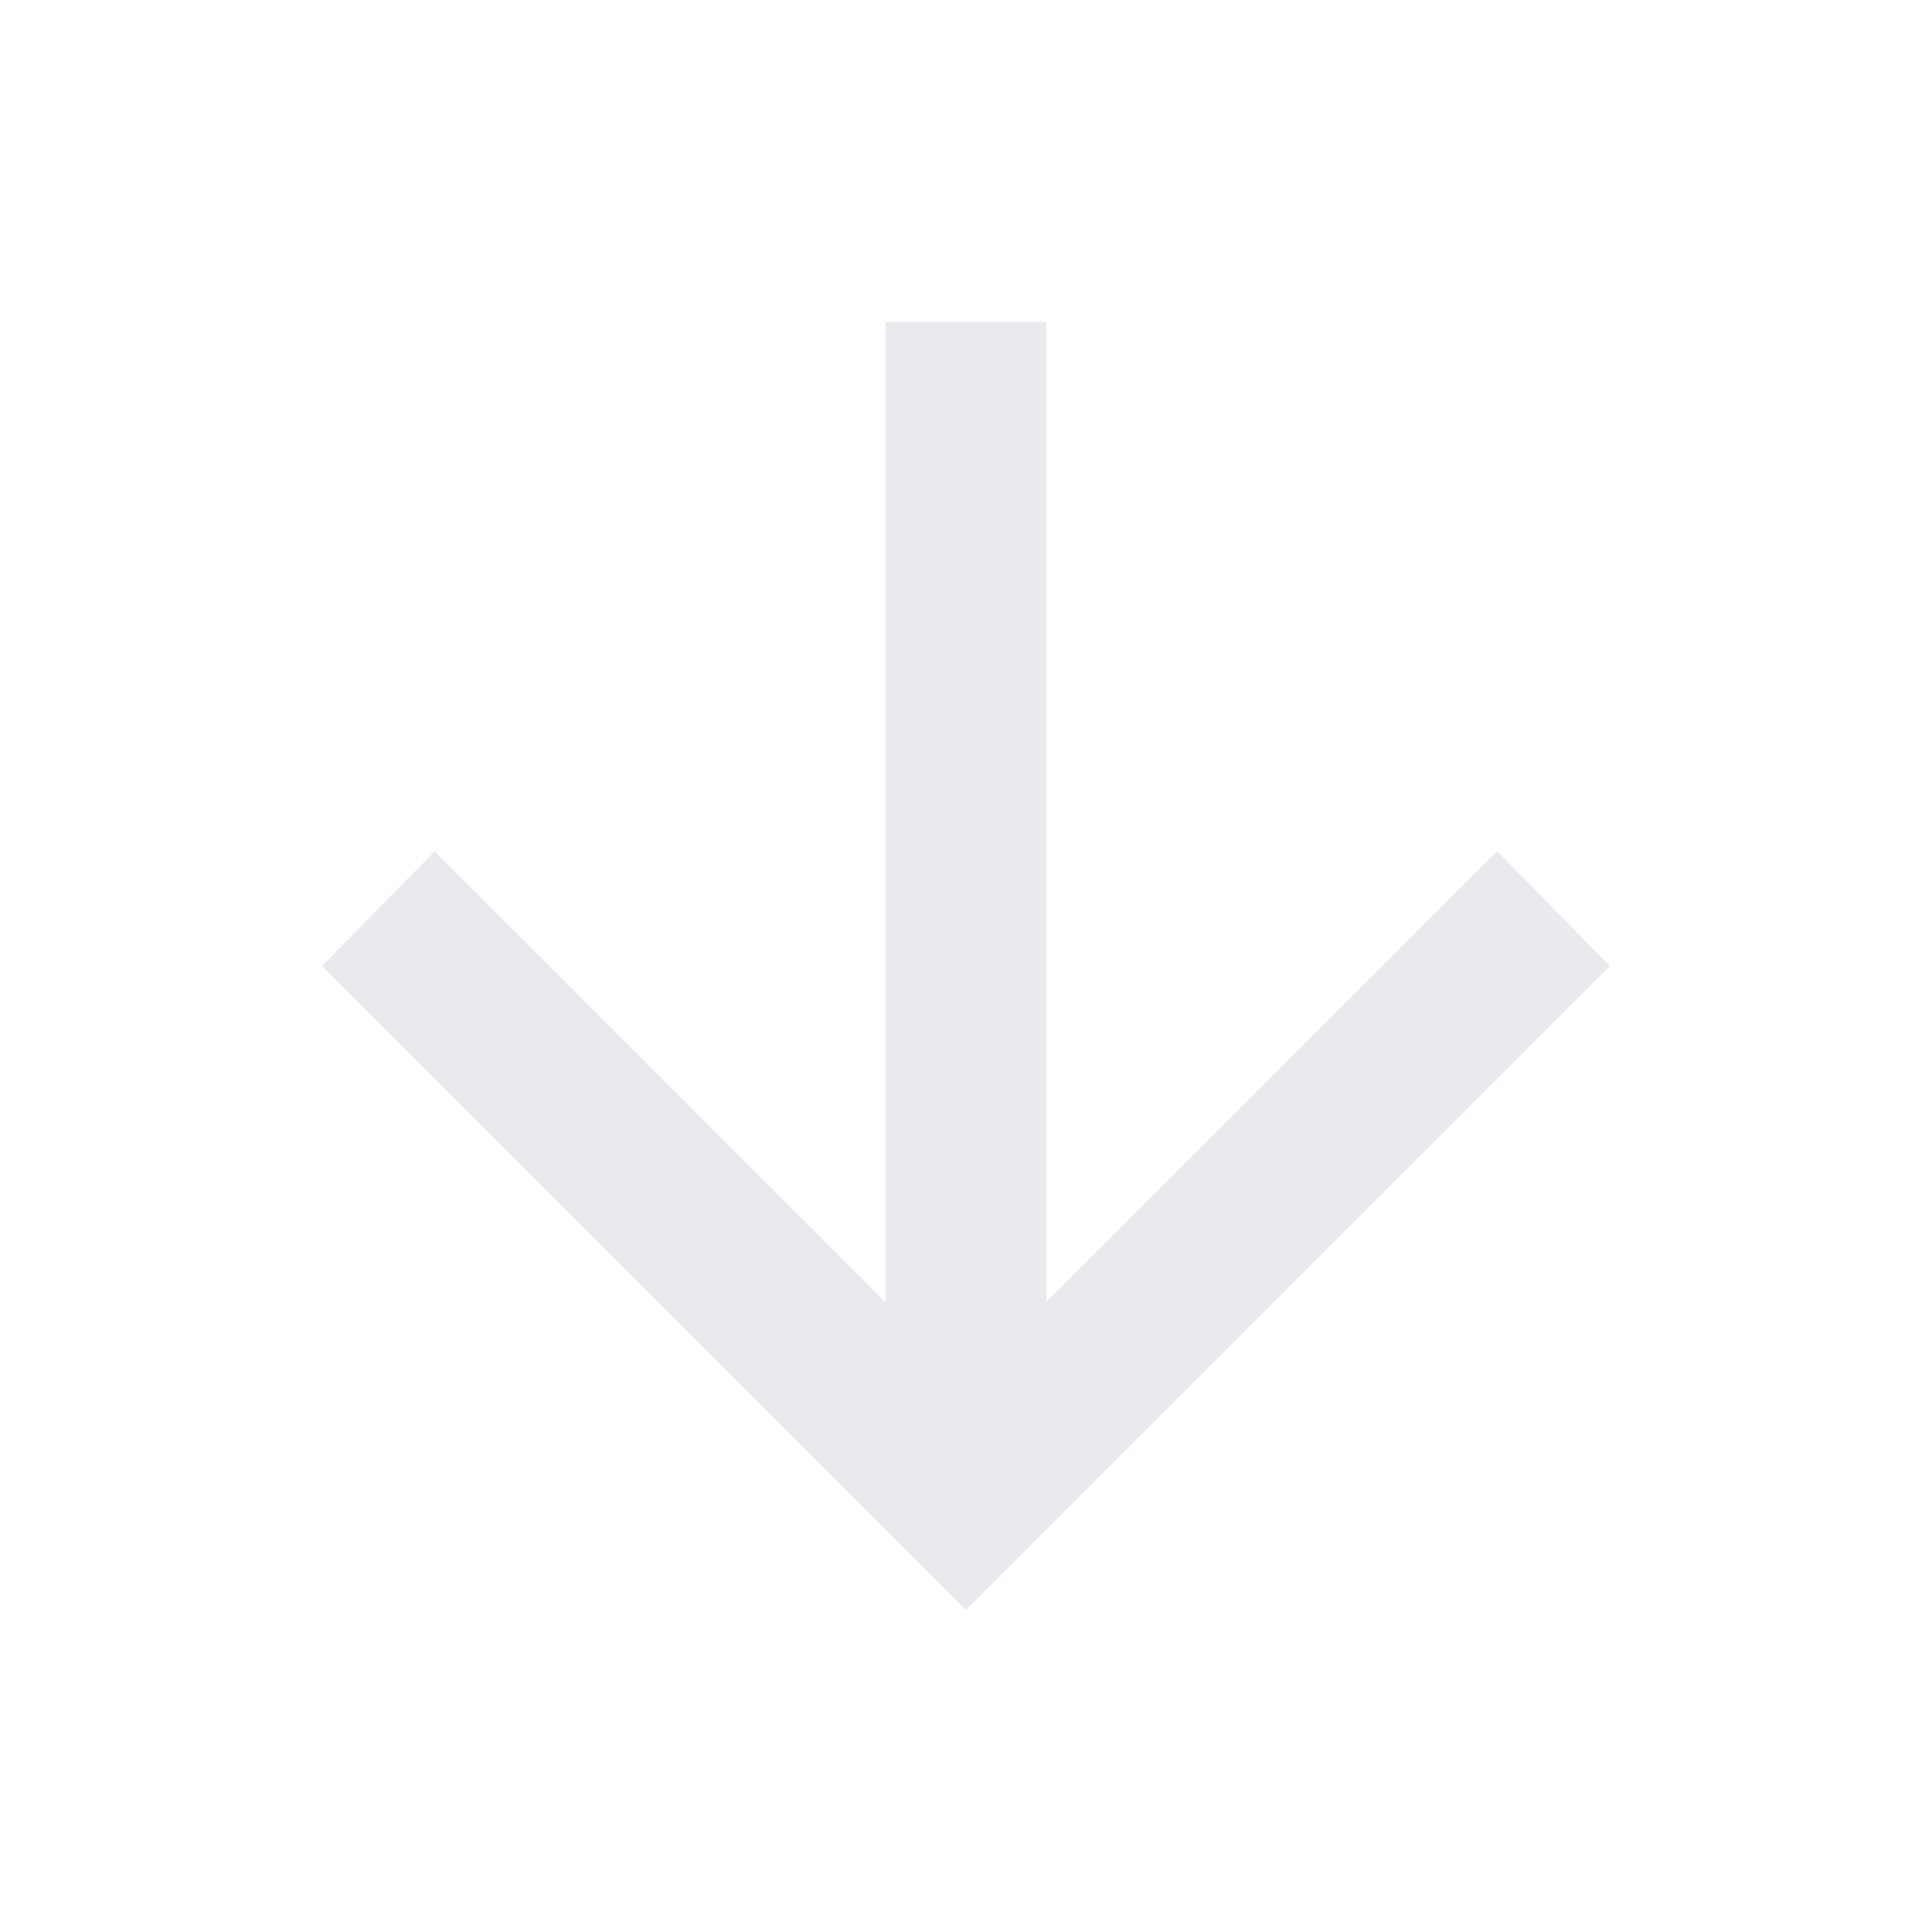
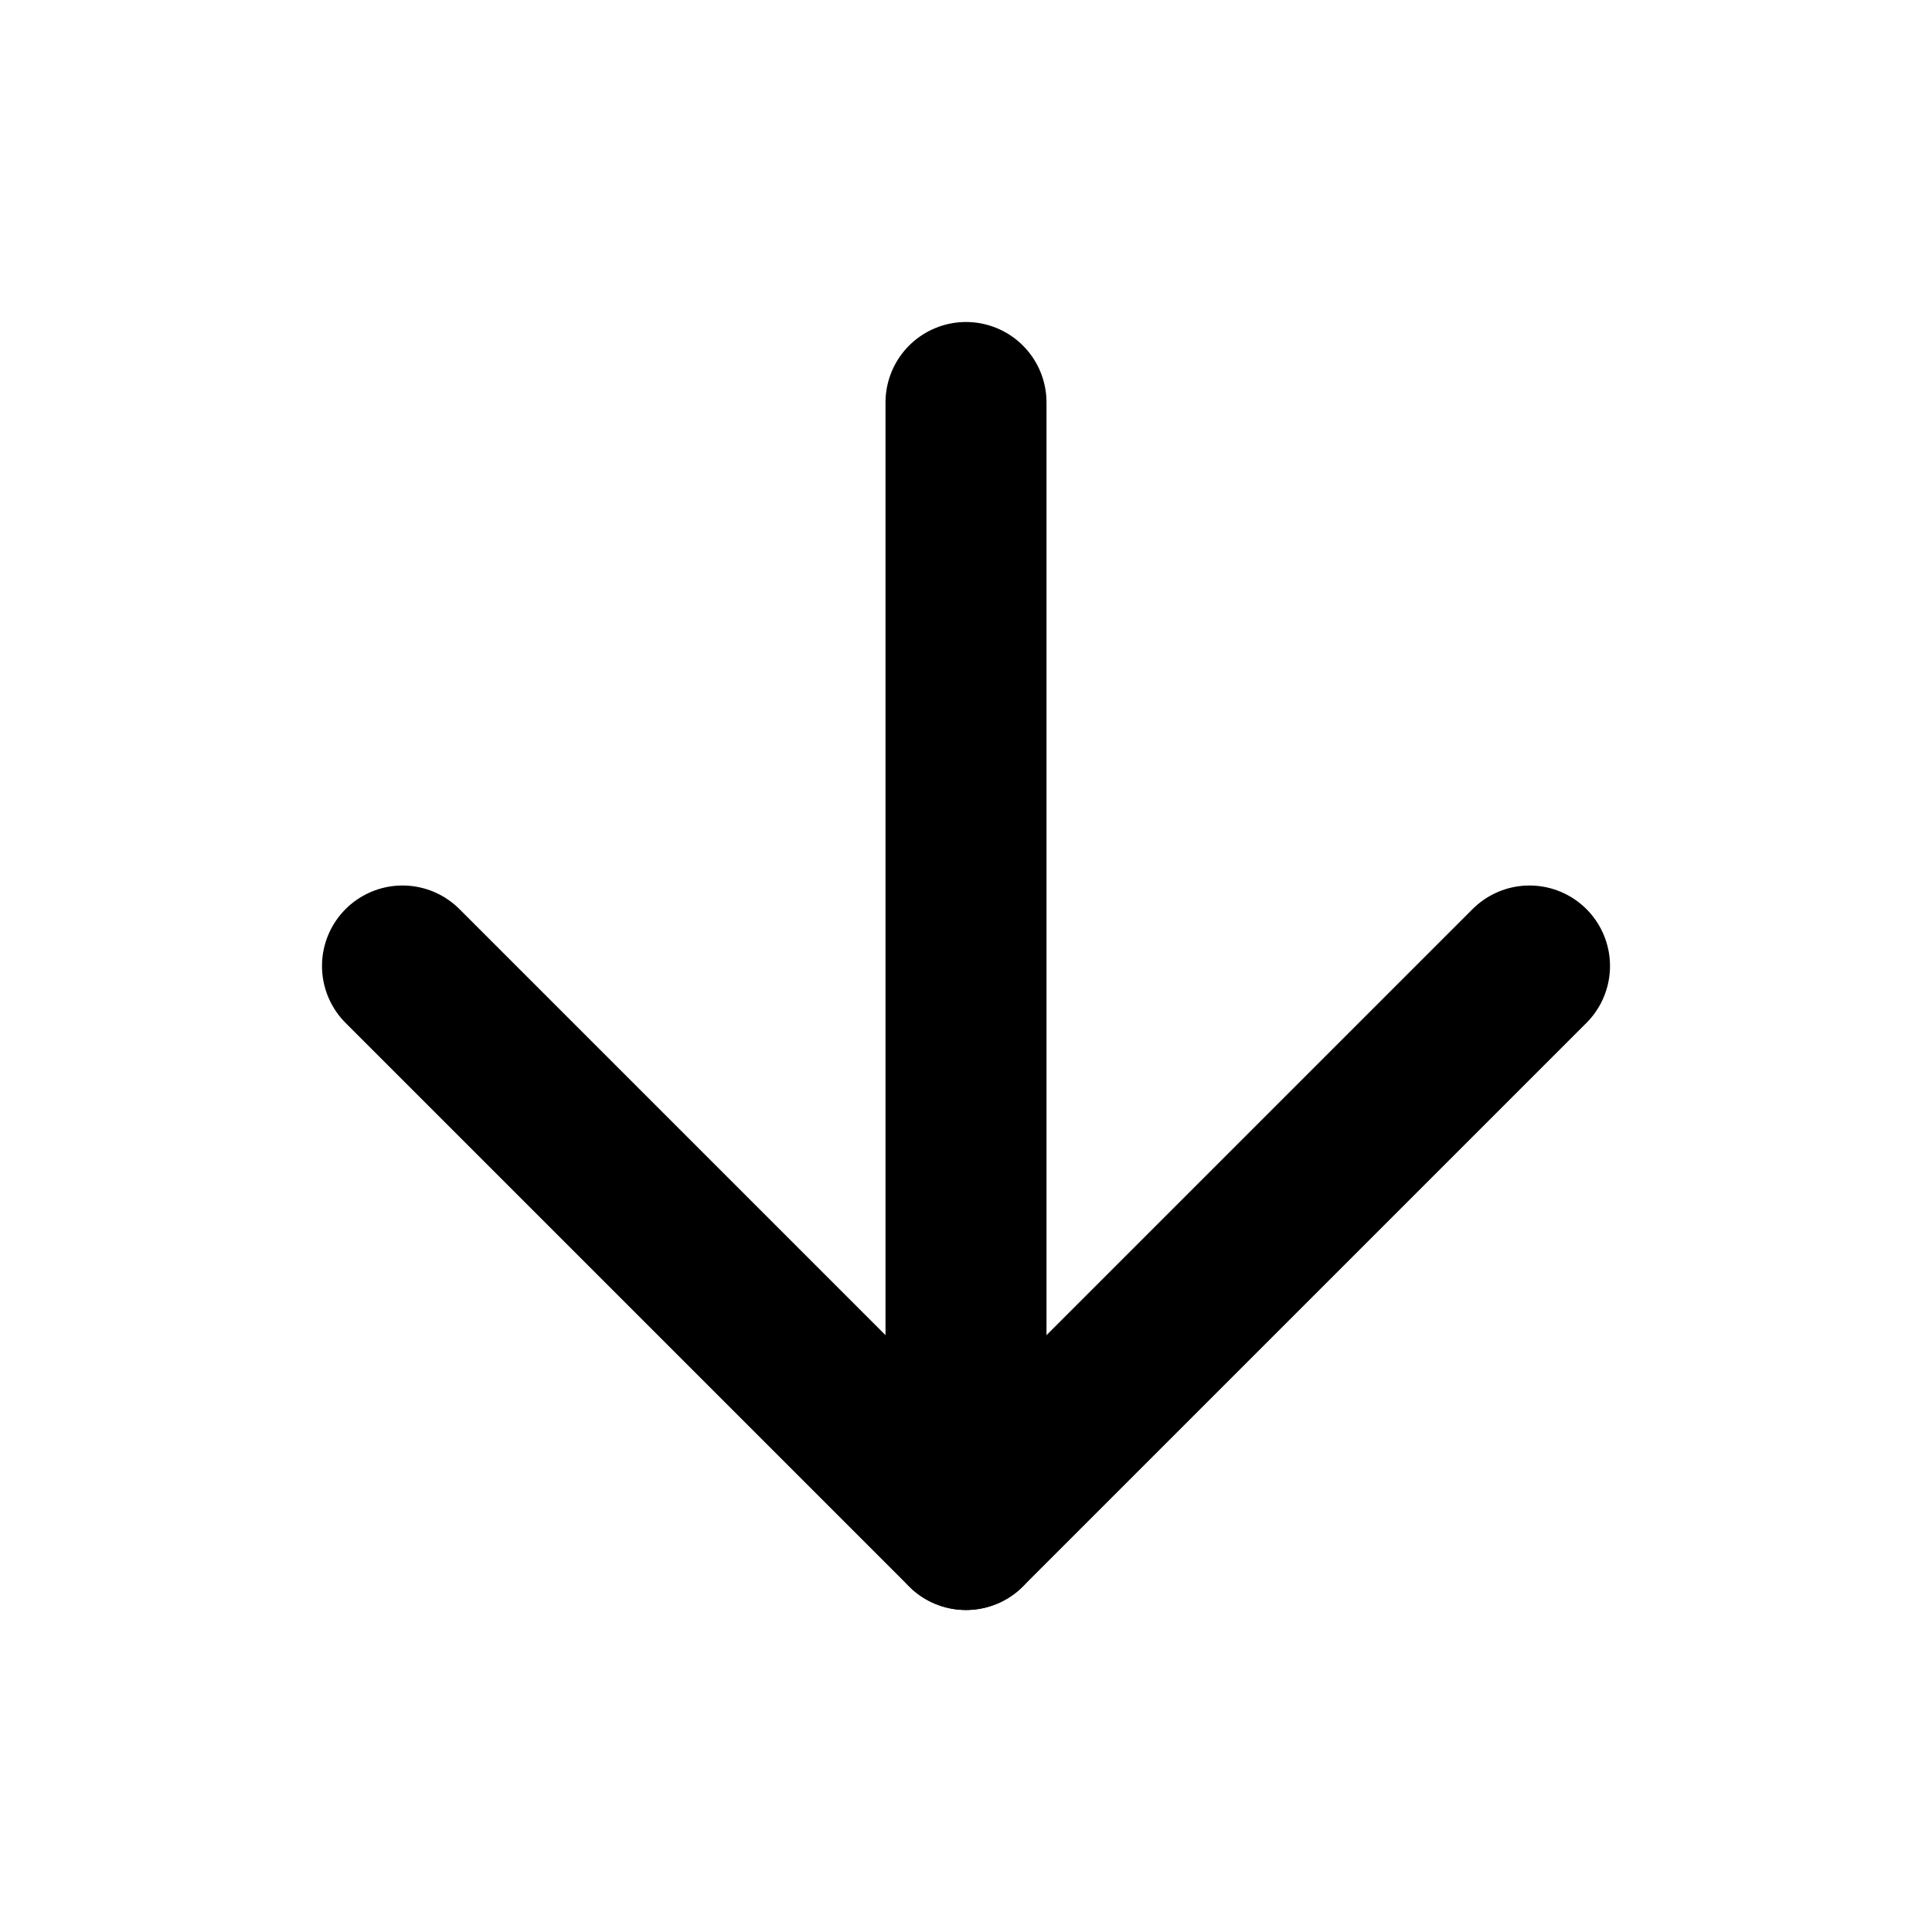
- <svg xmlns="http://www.w3.org/2000/svg" height="24px" viewBox="0 -960 960 960" width="24px" fill="#e8eaed">
-   <path d="M440-800v487L216-537l-56 57 320 320 320-320-56-57-224 224v-487h-80Z" />
+ <svg xmlns="http://www.w3.org/2000/svg" width="24" height="24" viewBox="0 0 24 24" fill="none" stroke="currentColor" stroke-width="2" stroke-linecap="round" stroke-linejoin="round" class="lucide lucide-arrow-down-icon lucide-arrow-down">
+   <path d="M12 5v14" />
+   <path d="m19 12-7 7-7-7" />
</svg>
